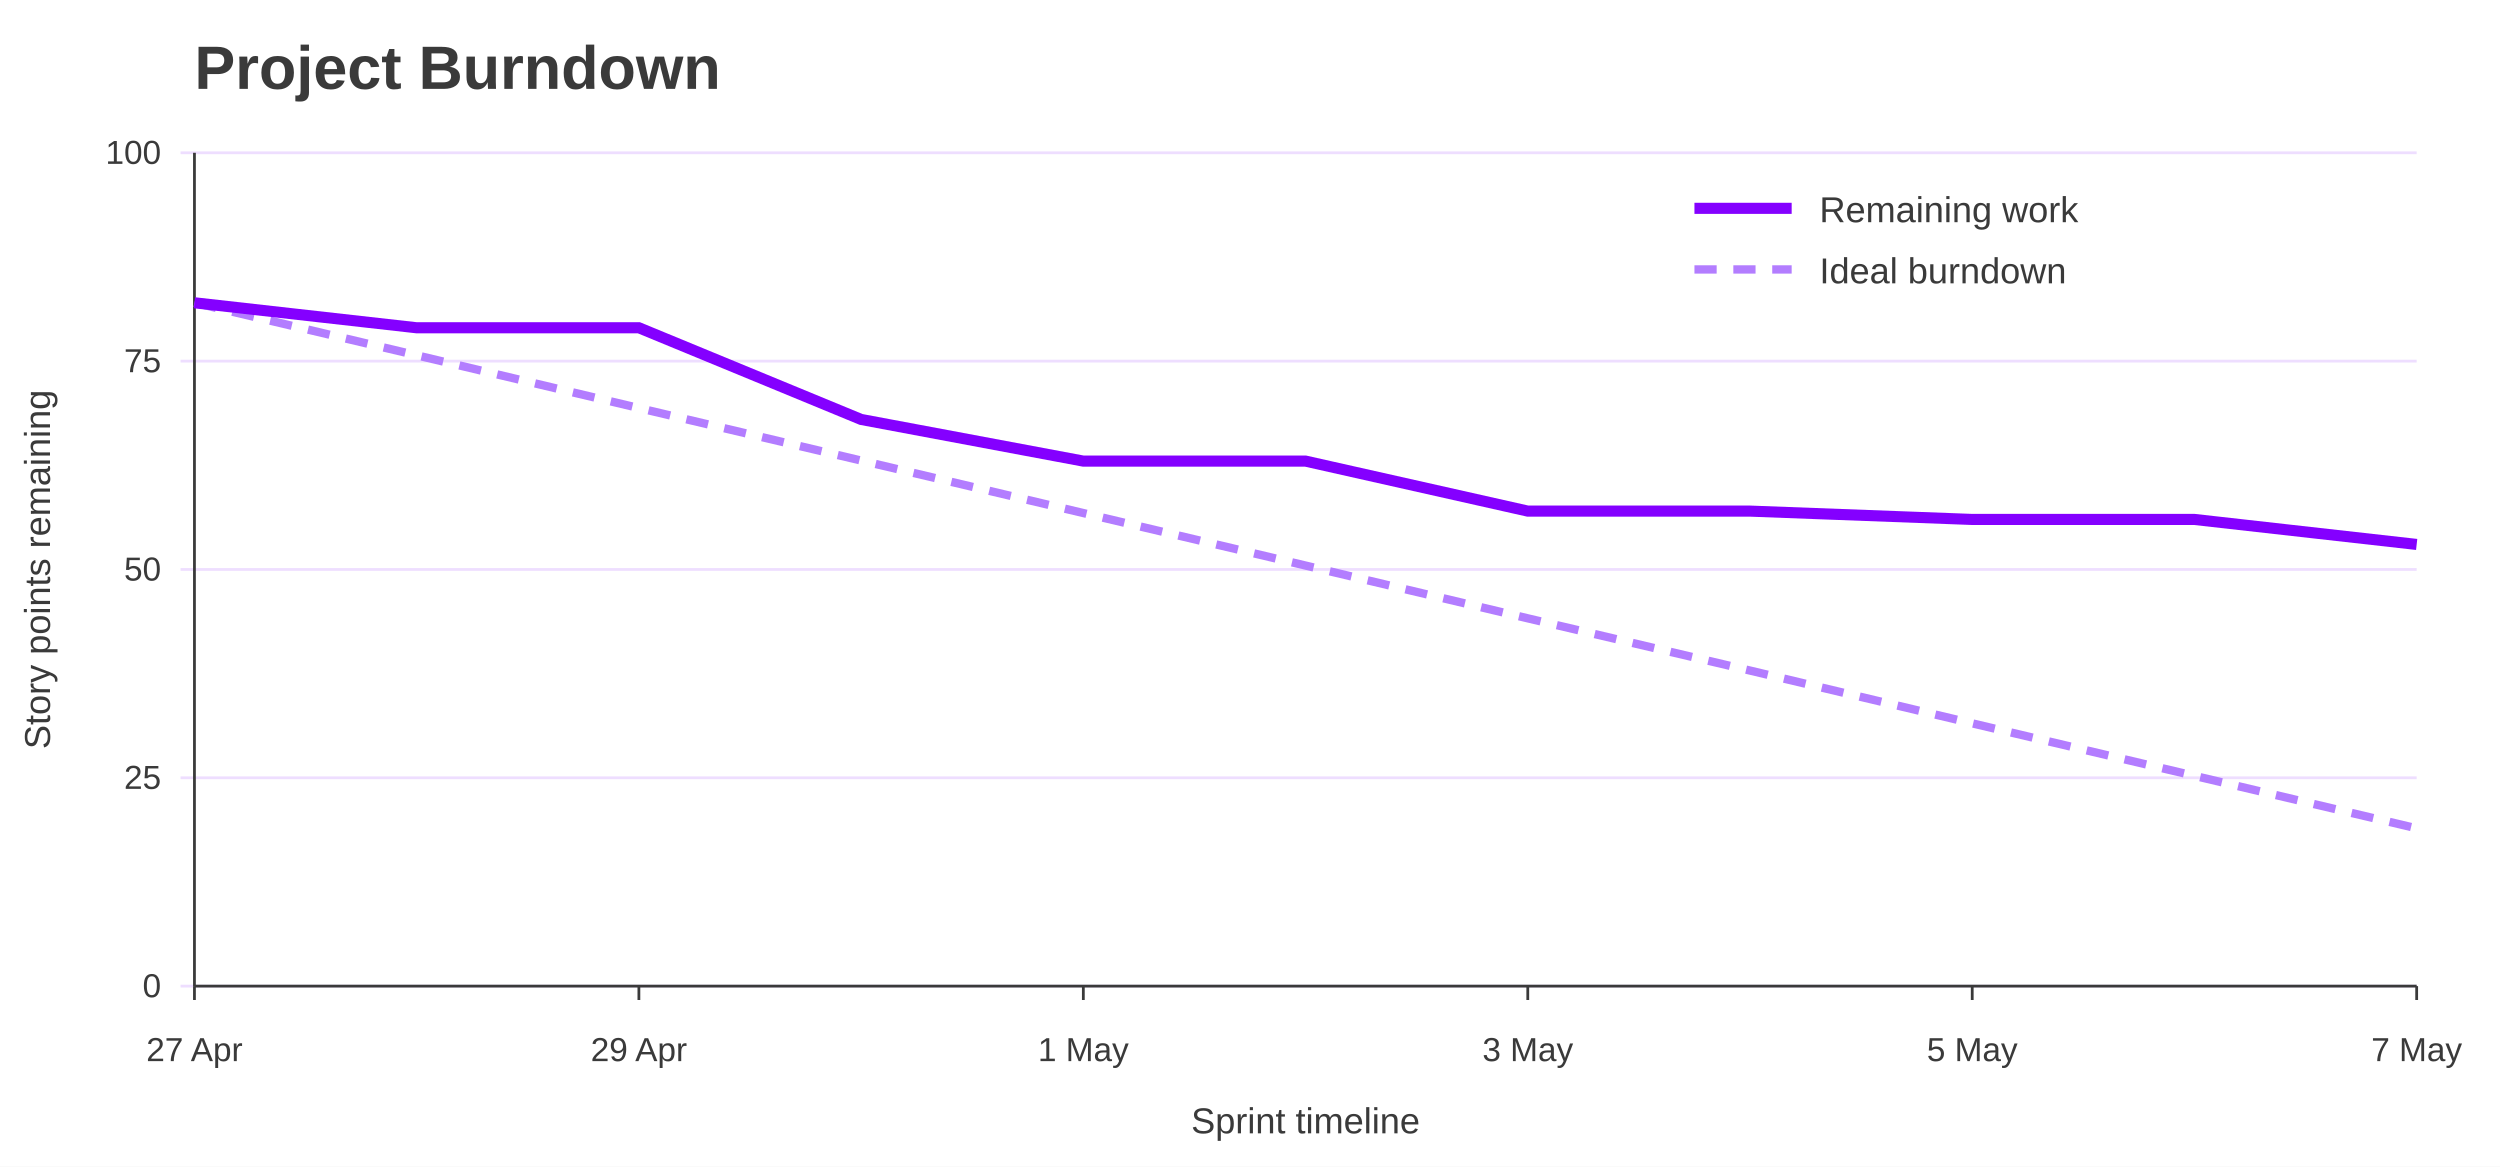
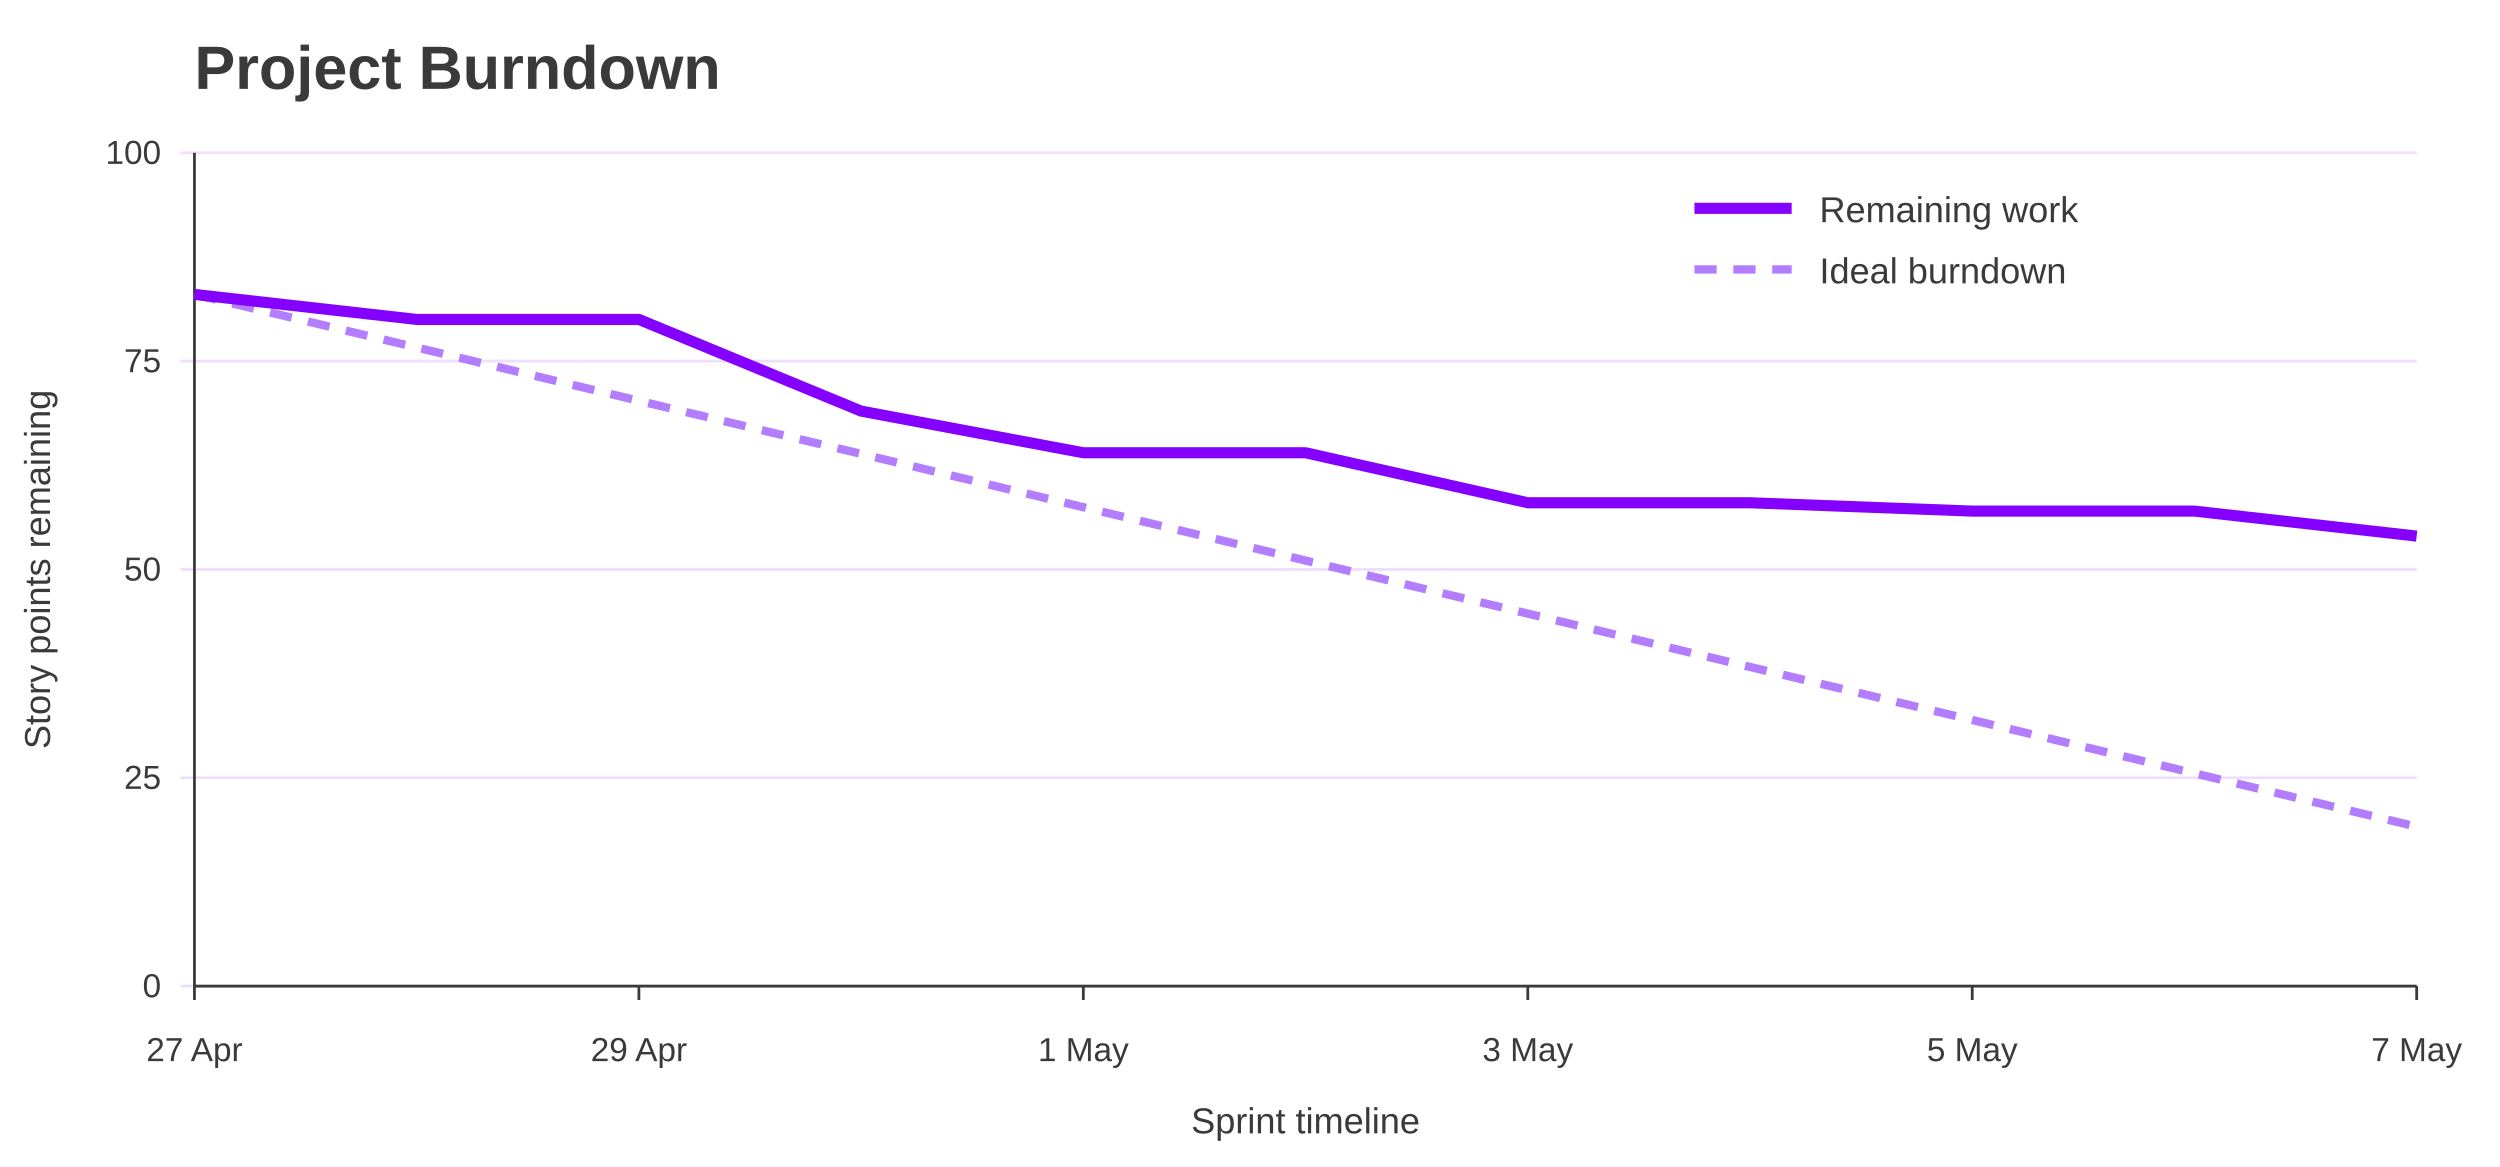
<svg xmlns="http://www.w3.org/2000/svg" width="900" height="420" viewBox="0 0 900 420" role="img" aria-labelledby="title desc">
  <rect width="100%" height="100%" fill="#ffffff" />
  <text x="70" y="32" font-family="Jost, Arial, Helvetica, sans-serif" font-size="22" font-weight="700" fill="#3A3A3A">Project Burndown</text>
  <line x1="65" y1="355.0" x2="870" y2="355.0" stroke="#EEDEFF" />
  <text x="58" y="359.0" font-family="Overpass, Arial, Helvetica, sans-serif" font-size="12" text-anchor="end" fill="#3A3A3A">0</text>
  <line x1="65" y1="280.0" x2="870" y2="280.0" stroke="#EEDEFF" />
  <text x="58" y="284.0" font-family="Overpass, Arial, Helvetica, sans-serif" font-size="12" text-anchor="end" fill="#3A3A3A">25</text>
  <line x1="65" y1="205.0" x2="870" y2="205.0" stroke="#EEDEFF" />
  <text x="58" y="209.0" font-family="Overpass, Arial, Helvetica, sans-serif" font-size="12" text-anchor="end" fill="#3A3A3A">50</text>
  <line x1="65" y1="130.0" x2="870" y2="130.0" stroke="#EEDEFF" />
  <text x="58" y="134.0" font-family="Overpass, Arial, Helvetica, sans-serif" font-size="12" text-anchor="end" fill="#3A3A3A">75</text>
  <line x1="65" y1="55.0" x2="870" y2="55.0" stroke="#EEDEFF" />
  <text x="58" y="59.0" font-family="Overpass, Arial, Helvetica, sans-serif" font-size="12" text-anchor="end" fill="#3A3A3A">100</text>
  <line x1="70.0" y1="355" x2="70.0" y2="360" stroke="#3A3A3A" />
  <text x="70.0" y="382" font-family="Overpass, Arial, Helvetica, sans-serif" font-size="12" text-anchor="middle" fill="#3A3A3A">27 Apr</text>
  <line x1="230.0" y1="355" x2="230.0" y2="360" stroke="#3A3A3A" />
  <text x="230.0" y="382" font-family="Overpass, Arial, Helvetica, sans-serif" font-size="12" text-anchor="middle" fill="#3A3A3A">29 Apr</text>
  <line x1="390.0" y1="355" x2="390.0" y2="360" stroke="#3A3A3A" />
  <text x="390.0" y="382" font-family="Overpass, Arial, Helvetica, sans-serif" font-size="12" text-anchor="middle" fill="#3A3A3A">1 May</text>
  <line x1="550.0" y1="355" x2="550.0" y2="360" stroke="#3A3A3A" />
  <text x="550.0" y="382" font-family="Overpass, Arial, Helvetica, sans-serif" font-size="12" text-anchor="middle" fill="#3A3A3A">3 May</text>
  <line x1="710.0" y1="355" x2="710.0" y2="360" stroke="#3A3A3A" />
  <text x="710.0" y="382" font-family="Overpass, Arial, Helvetica, sans-serif" font-size="12" text-anchor="middle" fill="#3A3A3A">5 May</text>
  <line x1="870.0" y1="355" x2="870.0" y2="360" stroke="#3A3A3A" />
  <text x="870.0" y="382" font-family="Overpass, Arial, Helvetica, sans-serif" font-size="12" text-anchor="middle" fill="#3A3A3A">7 May</text>
  <line x1="70" y1="55" x2="70" y2="355" stroke="#3A3A3A" />
  <line x1="70" y1="355" x2="870" y2="355" stroke="#3A3A3A" />
  <text x="18" y="205.0" font-family="Overpass, Arial, Helvetica, sans-serif" font-size="13" text-anchor="middle" transform="rotate(-90 18 205.0)" fill="#3A3A3A">Story points remaining</text>
  <text x="470.0" y="408" font-family="Overpass, Arial, Helvetica, sans-serif" font-size="13" text-anchor="middle" fill="#3A3A3A">Sprint timeline</text>
-   <polyline points="70.0,109.0 150.0,127.9 230.0,146.9 310.0,165.8 390.0,184.7 470.0,203.6 550.0,222.6 630.0,241.4 710.0,260.4 790.0,279.3 870.0,298.2" fill="none" stroke="#B37DFF" stroke-width="3" stroke-dasharray="8 6" />
-   <polyline points="70.0,109.0 150.0,118.0 230.0,118.0 310.0,151.0 390.0,166.0 470.0,166.0 550.0,184.0 630.0,184.0 710.0,187.0 790.0,187.0 870.0,196.0" fill="none" stroke="#8400FF" stroke-width="4" />
+   <polyline points="70.0,106.0 150.0,125.1 230.0,144.3 310.0,163.4 390.0,182.6 470.0,201.8 550.0,220.9 630.0,240.1 710.0,259.2 790.0,278.4 870.0,297.6" fill="none" stroke="#B37DFF" stroke-width="3" stroke-dasharray="8 6" />
+   <polyline points="70.0,106.0 150.0,115.0 230.0,115.0 310.0,148.0 390.0,163.0 470.0,163.0 550.0,181.0 630.0,181.0 710.0,184.0 790.0,184.0 870.0,193.0" fill="none" stroke="#8400FF" stroke-width="4" />
  <line x1="610" y1="75" x2="645" y2="75" stroke="#8400FF" stroke-width="4" />
  <text x="655" y="80" font-family="Overpass, Arial, Helvetica, sans-serif" font-size="13" fill="#3A3A3A">Remaining work</text>
  <line x1="610" y1="97" x2="645" y2="97" stroke="#B37DFF" stroke-width="3" stroke-dasharray="8 6" />
  <text x="655" y="102" font-family="Overpass, Arial, Helvetica, sans-serif" font-size="13" fill="#3A3A3A">Ideal burndown</text>
</svg>
